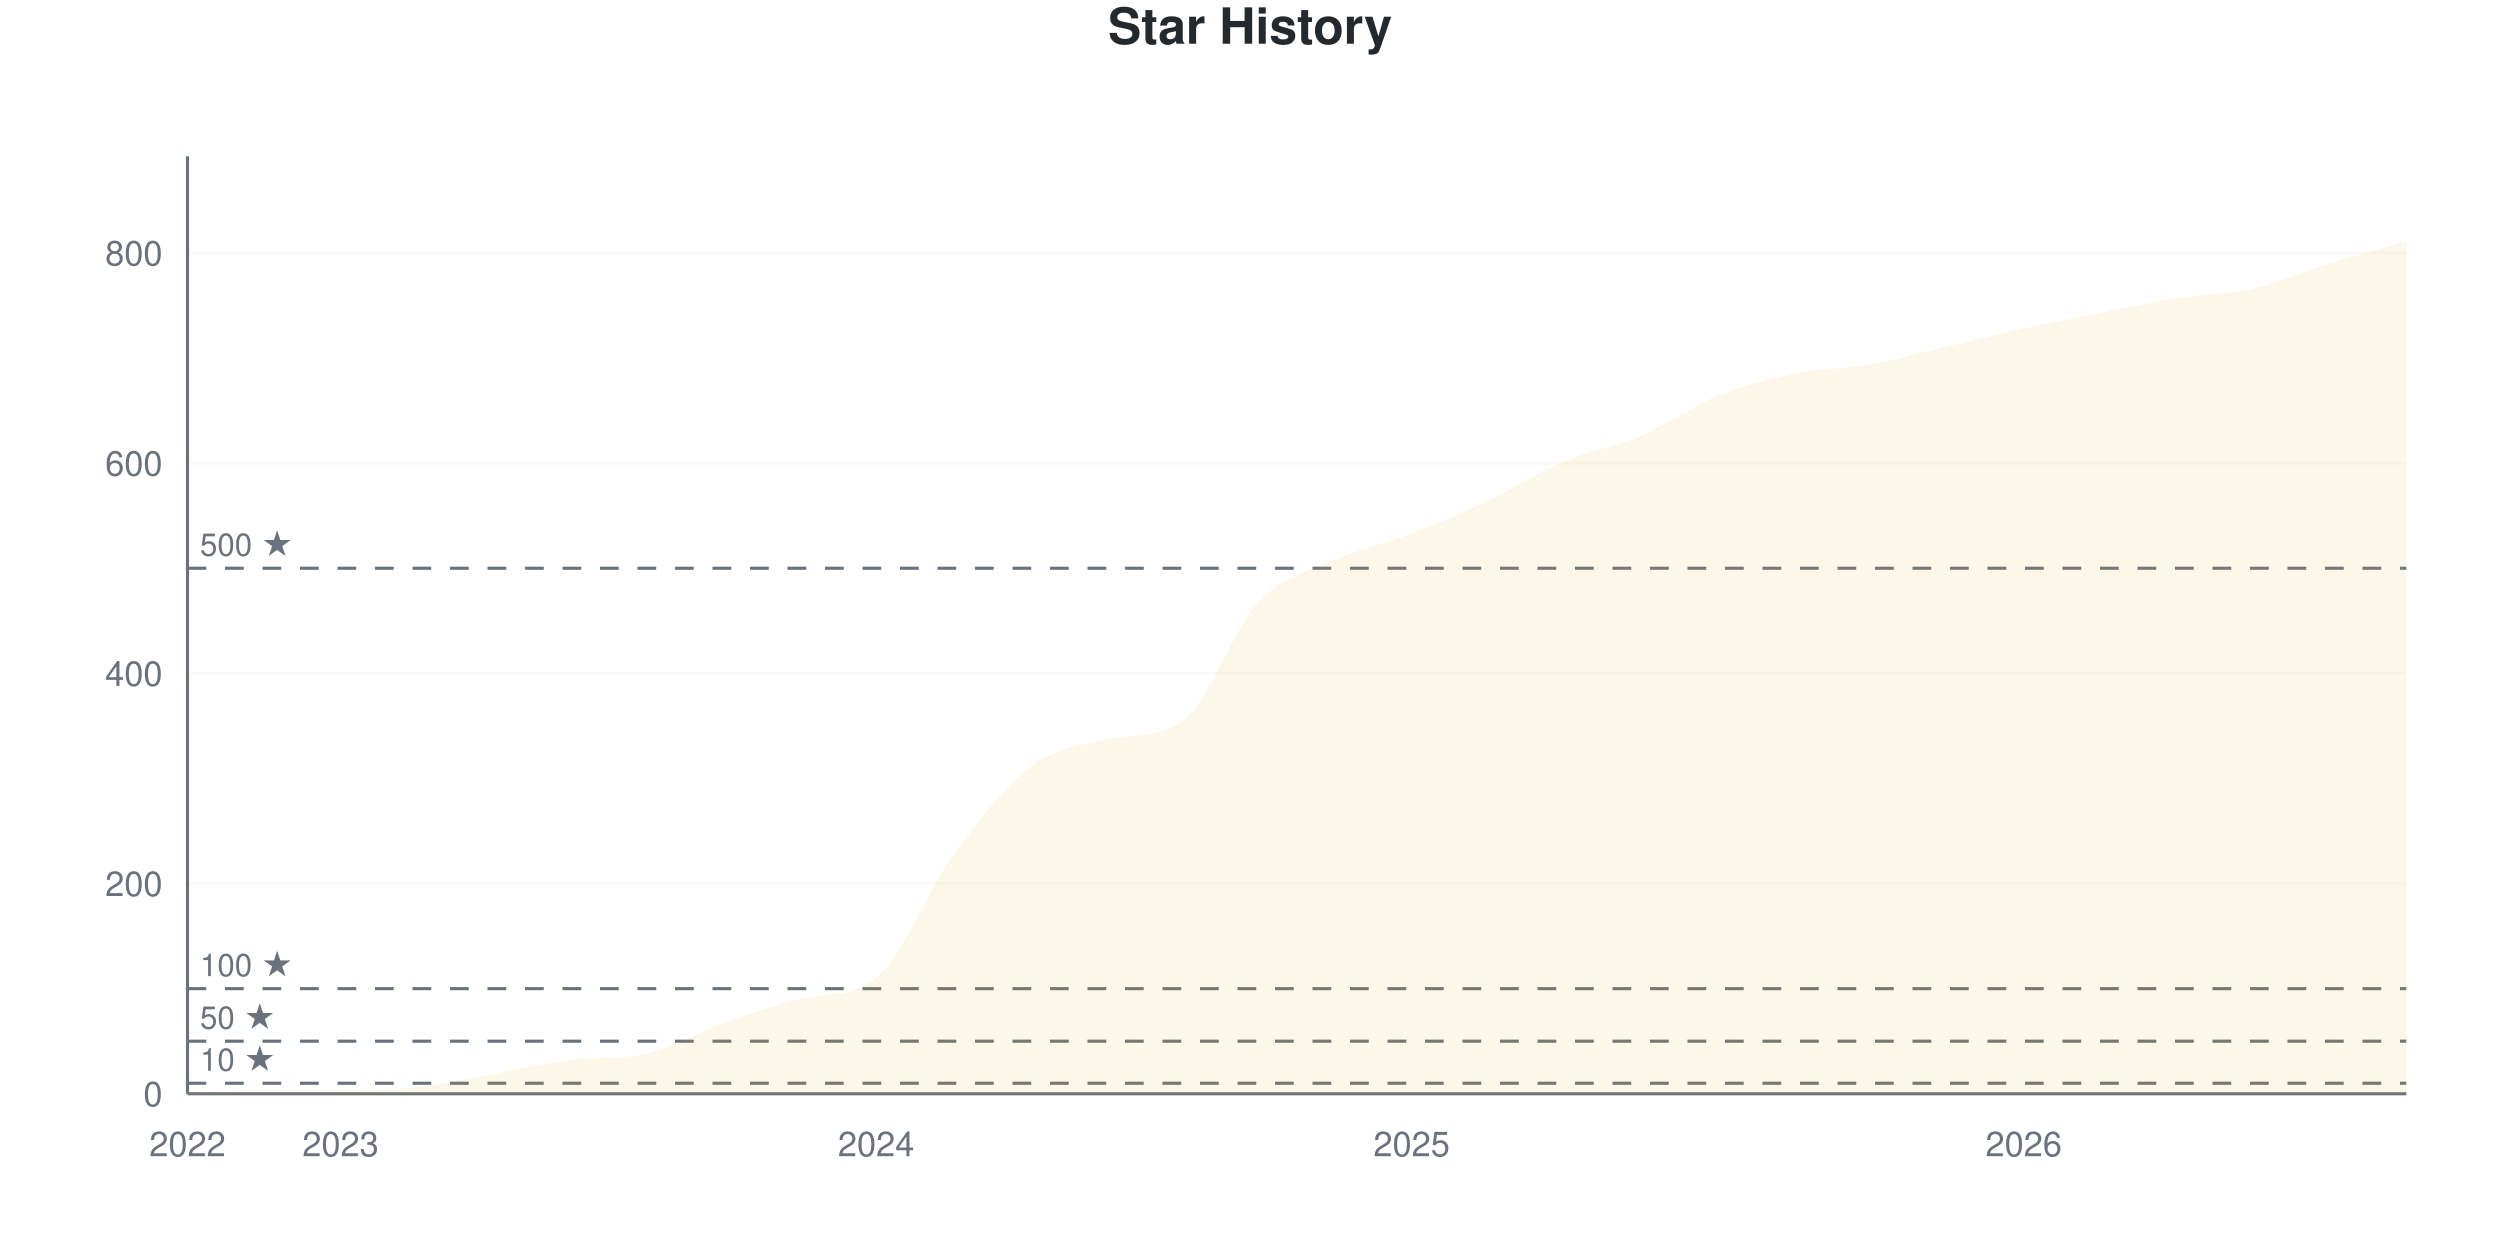
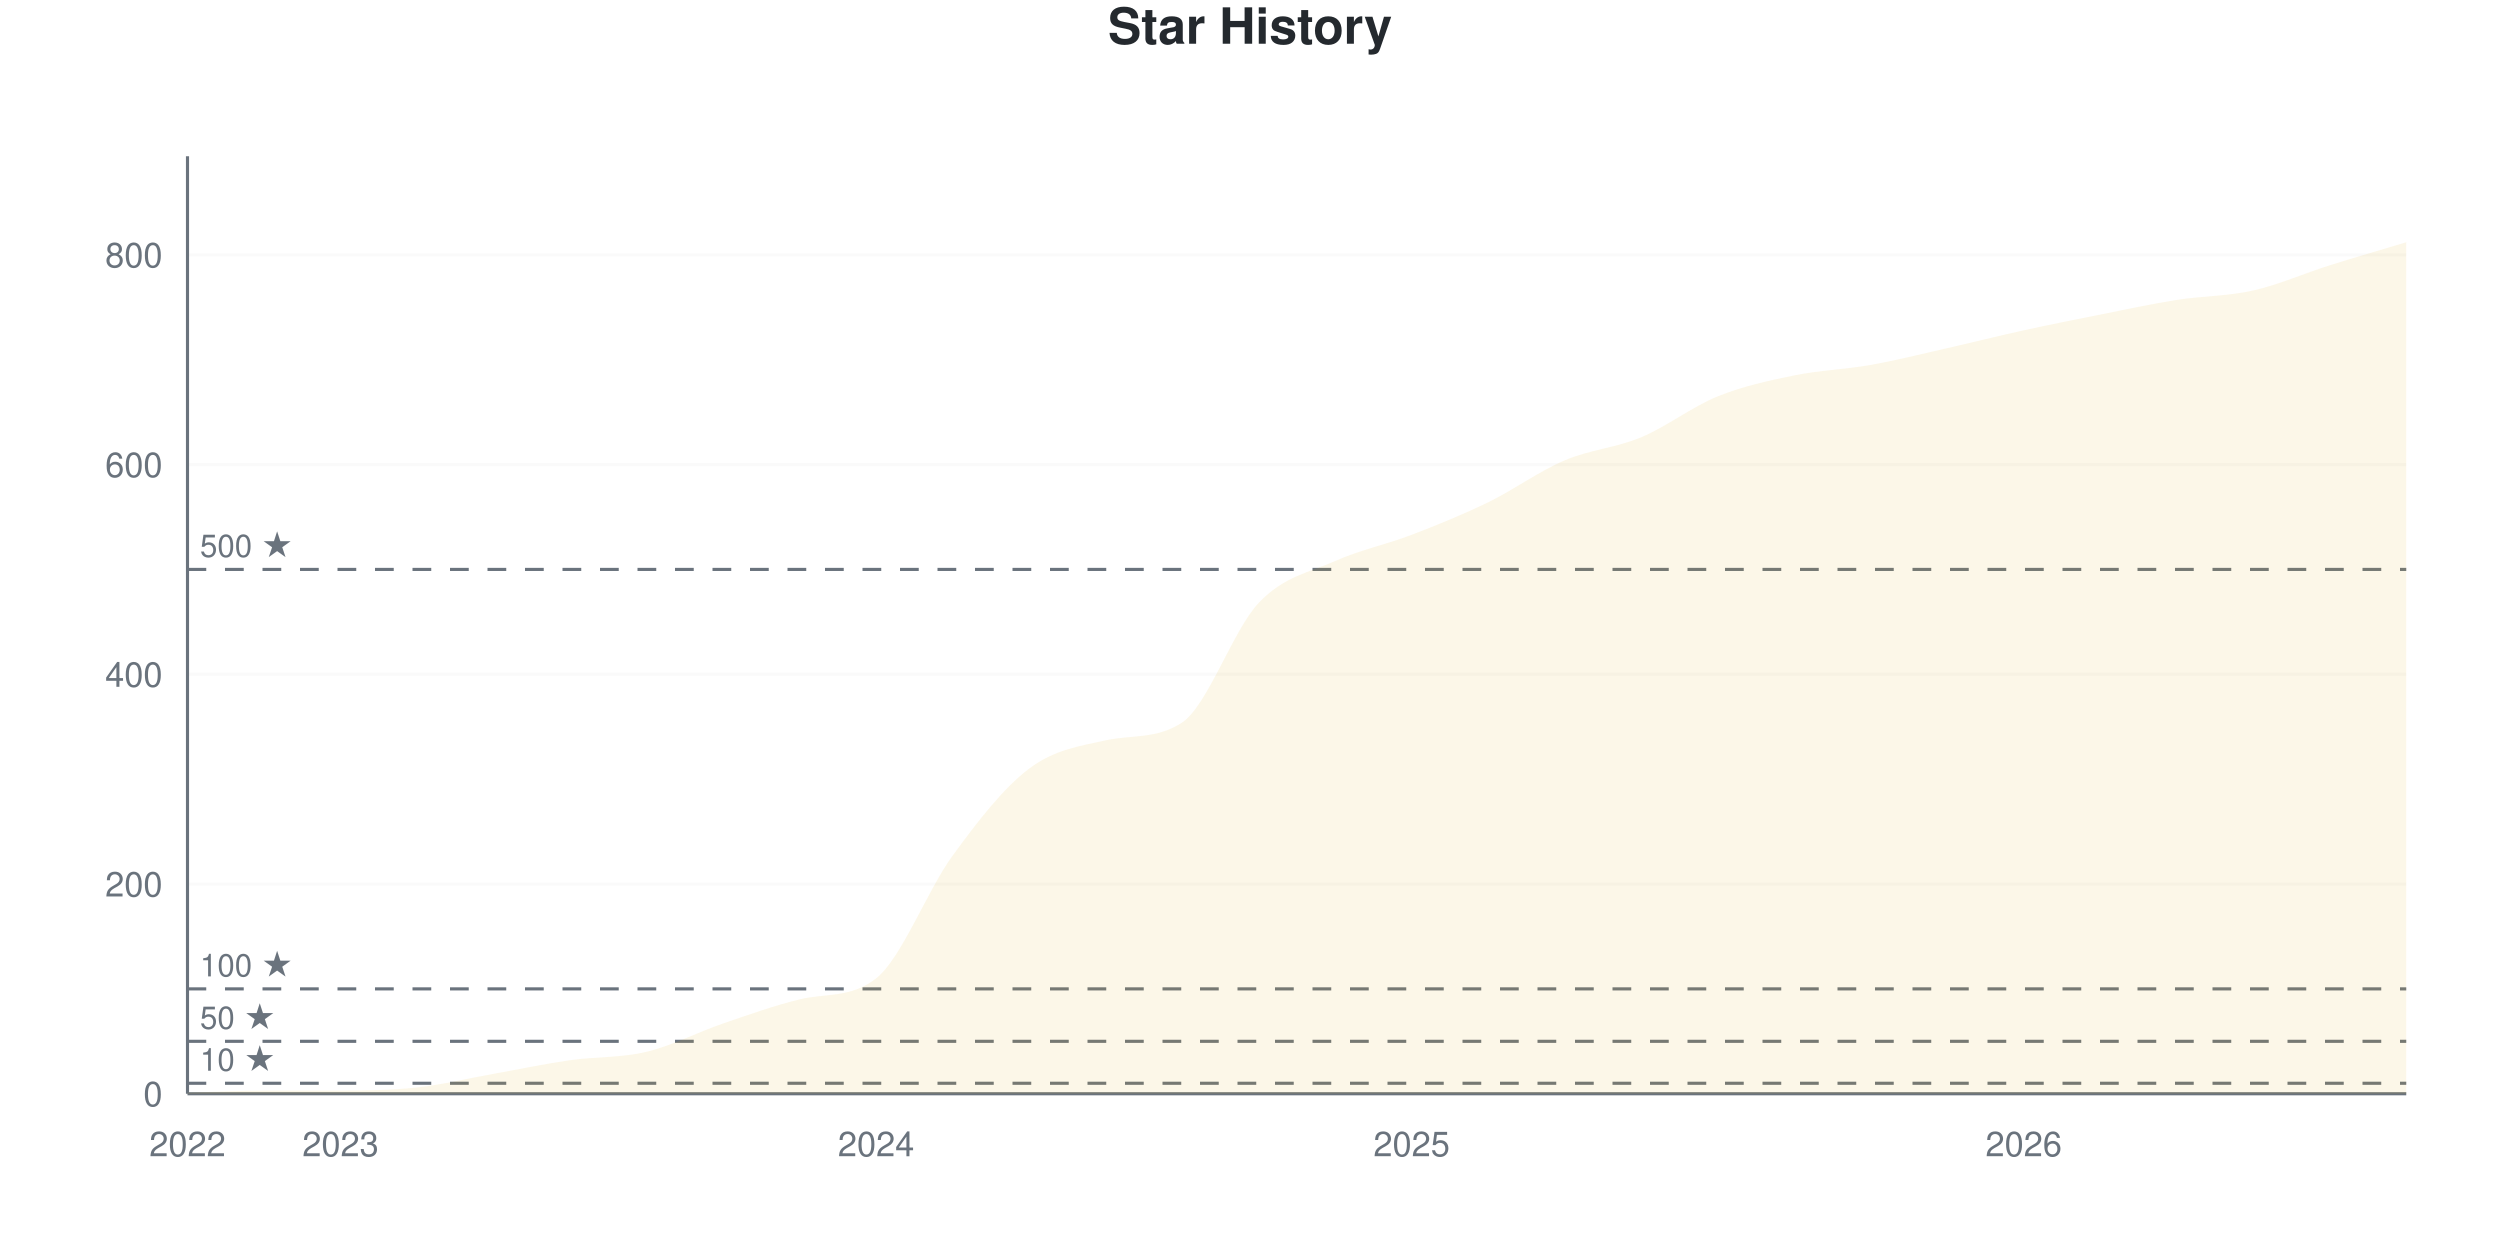
<svg xmlns="http://www.w3.org/2000/svg" viewBox="0 0 800 400" width="800" height="400">
  <style>
    @keyframes drawLine {
      to { stroke-dashoffset: 0; }
    }
    @keyframes fadeInPoint {
      from { opacity: 0; }
      to { opacity: 1; }
    }
    .data-line-0 {
-       stroke-dasharray: 1191;
-       stroke-dashoffset: 1191;
+       stroke-dasharray: 1190;
+       stroke-dashoffset: 1190;
      animation: drawLine 2s ease-out forwards;
    }
    .data-point {
      opacity: 0;
      animation: fadeInPoint 0.5s ease-out forwards;
    }
    .chart-bg { fill: #fff; }
    .chart-text { fill: #24292e; }
    .chart-muted { fill: #6a737d; }
    .chart-grid { stroke: #eee; }
    .chart-axis { stroke: #6a737d; }
    @media (prefers-color-scheme: dark) {
      .chart-bg { fill: #0d1117; }
      .chart-text { fill: #e6edf3; }
      .chart-muted { fill: #8b949e; }
      .chart-grid { stroke: #21262d; }
      .chart-axis { stroke: #8b949e; }
    }
  </style>
  <rect width="800" height="400" class="chart-bg" />
  <text x="400" y="14" text-anchor="middle" class="chart-text" font-size="16" font-weight="bold" font-family="-apple-system, BlinkMacSystemFont, 'Segoe UI', Helvetica, Arial, sans-serif">Star History</text>
  <g class="grid">
    <line x1="60" y1="350" x2="770" y2="350" class="chart-grid" stroke-opacity="0.3" />
    <text x="52" y="354" text-anchor="end" class="chart-muted" font-size="11" font-family="-apple-system, BlinkMacSystemFont, 'Segoe UI', Helvetica, Arial, sans-serif">0</text>
-     <line x1="60" y1="282.735" x2="770" y2="282.735" class="chart-grid" stroke-opacity="0.3" />
-     <text x="52" y="286.735" text-anchor="end" class="chart-muted" font-size="11" font-family="-apple-system, BlinkMacSystemFont, 'Segoe UI', Helvetica, Arial, sans-serif">200</text>
-     <line x1="60" y1="215.471" x2="770" y2="215.471" class="chart-grid" stroke-opacity="0.3" />
-     <text x="52" y="219.471" text-anchor="end" class="chart-muted" font-size="11" font-family="-apple-system, BlinkMacSystemFont, 'Segoe UI', Helvetica, Arial, sans-serif">400</text>
-     <line x1="60" y1="148.206" x2="770" y2="148.206" class="chart-grid" stroke-opacity="0.3" />
-     <text x="52" y="152.206" text-anchor="end" class="chart-muted" font-size="11" font-family="-apple-system, BlinkMacSystemFont, 'Segoe UI', Helvetica, Arial, sans-serif">600</text>
-     <line x1="60" y1="80.942" x2="770" y2="80.942" class="chart-grid" stroke-opacity="0.3" />
-     <text x="52" y="84.942" text-anchor="end" class="chart-muted" font-size="11" font-family="-apple-system, BlinkMacSystemFont, 'Segoe UI', Helvetica, Arial, sans-serif">800</text>
+     <line x1="60" y1="282.886" x2="770" y2="282.886" class="chart-grid" stroke-opacity="0.3" />
+     <text x="52" y="286.886" text-anchor="end" class="chart-muted" font-size="11" font-family="-apple-system, BlinkMacSystemFont, 'Segoe UI', Helvetica, Arial, sans-serif">200</text>
+     <line x1="60" y1="215.772" x2="770" y2="215.772" class="chart-grid" stroke-opacity="0.3" />
+     <text x="52" y="219.772" text-anchor="end" class="chart-muted" font-size="11" font-family="-apple-system, BlinkMacSystemFont, 'Segoe UI', Helvetica, Arial, sans-serif">400</text>
+     <line x1="60" y1="148.658" x2="770" y2="148.658" class="chart-grid" stroke-opacity="0.3" />
+     <text x="52" y="152.658" text-anchor="end" class="chart-muted" font-size="11" font-family="-apple-system, BlinkMacSystemFont, 'Segoe UI', Helvetica, Arial, sans-serif">600</text>
+     <line x1="60" y1="81.544" x2="770" y2="81.544" class="chart-grid" stroke-opacity="0.3" />
+     <text x="52" y="85.544" text-anchor="end" class="chart-muted" font-size="11" font-family="-apple-system, BlinkMacSystemFont, 'Segoe UI', Helvetica, Arial, sans-serif">800</text>
  </g>
  <g class="milestones">
-     <line x1="60" y1="346.637" x2="770" y2="346.637" class="chart-axis" stroke-width="1" stroke-dasharray="6,6" />
-     <text x="64" y="342.637" class="chart-muted" font-size="10" font-family="-apple-system, BlinkMacSystemFont, 'Segoe UI', Helvetica, Arial, sans-serif">10 ★</text>
-     <line x1="60" y1="333.184" x2="770" y2="333.184" class="chart-axis" stroke-width="1" stroke-dasharray="6,6" />
-     <text x="64" y="329.184" class="chart-muted" font-size="10" font-family="-apple-system, BlinkMacSystemFont, 'Segoe UI', Helvetica, Arial, sans-serif">50 ★</text>
-     <line x1="60" y1="316.368" x2="770" y2="316.368" class="chart-axis" stroke-width="1" stroke-dasharray="6,6" />
-     <text x="64" y="312.368" class="chart-muted" font-size="10" font-family="-apple-system, BlinkMacSystemFont, 'Segoe UI', Helvetica, Arial, sans-serif">100 ★</text>
-     <line x1="60" y1="181.839" x2="770" y2="181.839" class="chart-axis" stroke-width="1" stroke-dasharray="6,6" />
-     <text x="64" y="177.839" class="chart-muted" font-size="10" font-family="-apple-system, BlinkMacSystemFont, 'Segoe UI', Helvetica, Arial, sans-serif">500 ★</text>
+     <line x1="60" y1="346.644" x2="770" y2="346.644" class="chart-axis" stroke-width="1" stroke-dasharray="6,6" />
+     <text x="64" y="342.644" class="chart-muted" font-size="10" font-family="-apple-system, BlinkMacSystemFont, 'Segoe UI', Helvetica, Arial, sans-serif">10 ★</text>
+     <line x1="60" y1="333.221" x2="770" y2="333.221" class="chart-axis" stroke-width="1" stroke-dasharray="6,6" />
+     <text x="64" y="329.221" class="chart-muted" font-size="10" font-family="-apple-system, BlinkMacSystemFont, 'Segoe UI', Helvetica, Arial, sans-serif">50 ★</text>
+     <line x1="60" y1="316.443" x2="770" y2="316.443" class="chart-axis" stroke-width="1" stroke-dasharray="6,6" />
+     <text x="64" y="312.443" class="chart-muted" font-size="10" font-family="-apple-system, BlinkMacSystemFont, 'Segoe UI', Helvetica, Arial, sans-serif">100 ★</text>
+     <line x1="60" y1="182.215" x2="770" y2="182.215" class="chart-axis" stroke-width="1" stroke-dasharray="6,6" />
+     <text x="64" y="178.215" class="chart-muted" font-size="10" font-family="-apple-system, BlinkMacSystemFont, 'Segoe UI', Helvetica, Arial, sans-serif">500 ★</text>
  </g>
  <g class="x-axis">
    <text x="60" y="370" text-anchor="middle" class="chart-muted" font-size="11" font-family="-apple-system, BlinkMacSystemFont, 'Segoe UI', Helvetica, Arial, sans-serif">2022</text>
    <text x="108.966" y="370" text-anchor="middle" class="chart-muted" font-size="11" font-family="-apple-system, BlinkMacSystemFont, 'Segoe UI', Helvetica, Arial, sans-serif">2023</text>
    <text x="280.345" y="370" text-anchor="middle" class="chart-muted" font-size="11" font-family="-apple-system, BlinkMacSystemFont, 'Segoe UI', Helvetica, Arial, sans-serif">2024</text>
    <text x="451.724" y="370" text-anchor="middle" class="chart-muted" font-size="11" font-family="-apple-system, BlinkMacSystemFont, 'Segoe UI', Helvetica, Arial, sans-serif">2025</text>
    <text x="647.586" y="370" text-anchor="middle" class="chart-muted" font-size="11" font-family="-apple-system, BlinkMacSystemFont, 'Segoe UI', Helvetica, Arial, sans-serif">2026</text>
  </g>
  <line x1="60" y1="50" x2="60" y2="350" class="chart-axis" stroke-width="1" />
  <line x1="60" y1="350" x2="770" y2="350" class="chart-axis" stroke-width="1" />
-   <path d="M60,350 L60,349.664 C68.161,349.439 76.322,348.991 84.483,348.991 C92.644,348.991 100.805,348.991 108.966,348.991 C117.126,348.991 125.287,348.879 133.448,347.982 C141.609,347.085 149.77,345.067 157.931,343.61 C166.092,342.152 174.253,340.2 182.414,339.238 C190.575,338.275 198.736,338.993 206.897,337.22 C215.057,335.446 223.218,330.381 231.379,327.466 C239.54,324.552 247.701,321.759 255.862,319.731 C264.023,317.703 272.184,319.418 280.345,313.004 C288.506,306.591 296.667,285.202 304.828,273.991 C312.989,262.78 321.149,251.962 329.31,245.74 C337.471,239.518 345.632,238.48 353.793,236.659 C361.954,234.839 370.115,236.362 378.276,230.942 C386.437,225.522 394.598,201.233 402.759,192.601 C410.92,183.969 419.08,182.791 427.241,179.148 C435.402,175.504 443.563,173.879 451.724,170.74 C459.885,167.601 468.046,164.182 476.207,160.314 C484.368,156.446 492.529,151.009 500.69,147.534 C508.851,144.058 517.011,142.937 525.172,139.462 C533.333,135.987 541.494,129.989 549.655,126.682 C557.816,123.374 565.977,121.3 574.138,119.619 C582.299,117.937 590.46,118.049 598.621,116.592 C606.782,115.135 614.943,112.78 623.103,110.874 C631.264,108.969 639.425,106.951 647.586,105.157 C655.747,103.363 663.908,101.738 672.069,100.112 C680.23,98.487 688.391,96.693 696.552,95.404 C704.713,94.114 712.874,94.226 721.034,92.377 C729.195,90.527 737.356,86.827 745.517,84.305 C753.678,81.783 761.839,79.596 770,77.242 L770,350 L60,350 Z" fill="#dfb317" fill-opacity="0.1" />
-   <path d="M60,350 L60,349.664 C68.161,349.439 76.322,348.991 84.483,348.991 C92.644,348.991 100.805,348.991 108.966,348.991 C117.126,348.991 125.287,348.879 133.448,347.982 C141.609,347.085 149.77,345.067 157.931,343.61 C166.092,342.152 174.253,340.2 182.414,339.238 C190.575,338.275 198.736,338.993 206.897,337.22 C215.057,335.446 223.218,330.381 231.379,327.466 C239.54,324.552 247.701,321.759 255.862,319.731 C264.023,317.703 272.184,319.418 280.345,313.004 C288.506,306.591 296.667,285.202 304.828,273.991 C312.989,262.78 321.149,251.962 329.31,245.74 C337.471,239.518 345.632,238.48 353.793,236.659 C361.954,234.839 370.115,236.362 378.276,230.942 C386.437,225.522 394.598,201.233 402.759,192.601 C410.92,183.969 419.08,182.791 427.241,179.148 C435.402,175.504 443.563,173.879 451.724,170.74 C459.885,167.601 468.046,164.182 476.207,160.314 C484.368,156.446 492.529,151.009 500.69,147.534 C508.851,144.058 517.011,142.937 525.172,139.462 C533.333,135.987 541.494,129.989 549.655,126.682 C557.816,123.374 565.977,121.3 574.138,119.619 C582.299,117.937 590.46,118.049 598.621,116.592 C606.782,115.135 614.943,112.78 623.103,110.874 C631.264,108.969 639.425,106.951 647.586,105.157 C655.747,103.363 663.908,101.738 672.069,100.112 C680.23,98.487 688.391,96.693 696.552,95.404 C704.713,94.114 712.874,94.226 721.034,92.377 C729.195,90.527 737.356,86.827 745.517,84.305 C753.678,81.783 761.839,79.596 770,77.242" fill="none" stroke="#dfb317" stroke-width="2.5" class="data-line-0" />
+   <path d="M60,350 L60,349.664 C68.161,349.441 76.322,348.993 84.483,348.993 C92.644,348.993 100.805,348.993 108.966,348.993 C117.126,348.993 125.287,348.881 133.448,347.987 C141.609,347.092 149.77,345.078 157.931,343.624 C166.092,342.17 174.253,340.436 182.414,339.262 C190.575,338.087 198.736,338.535 206.897,336.577 C215.057,334.62 223.218,330.313 231.379,327.517 C239.54,324.72 247.701,321.808 255.862,319.799 C264.023,317.789 272.184,319.491 280.345,313.087 C288.506,306.684 296.667,285.011 304.828,273.826 C312.989,262.64 321.149,252.125 329.31,245.973 C337.471,239.821 345.632,238.729 353.793,236.913 C361.954,235.096 370.115,236.616 378.276,231.208 C386.437,225.8 394.598,201.566 402.759,192.953 C410.92,184.34 419.08,183.166 427.241,179.53 C435.402,175.895 443.563,174.273 451.724,171.141 C459.885,168.009 468.046,164.709 476.207,160.738 C484.368,156.767 492.529,150.783 500.69,147.315 C508.851,143.848 517.011,143.345 525.172,139.933 C533.333,136.521 541.494,130.145 549.655,126.846 C557.816,123.546 565.977,121.812 574.138,120.134 C582.299,118.456 590.46,118.233 598.621,116.779 C606.782,115.324 614.943,113.255 623.103,111.409 C631.264,109.564 639.425,107.494 647.586,105.705 C655.747,103.915 663.908,102.293 672.069,100.671 C680.23,99.049 688.391,97.26 696.552,95.973 C704.713,94.687 712.874,94.799 721.034,92.953 C729.195,91.107 737.356,87.472 745.517,84.899 C753.678,82.327 761.839,79.978 770,77.517 L770,350 L60,350 Z" fill="#dfb317" fill-opacity="0.1" />
+   <path d="M60,350 L60,349.664 C68.161,349.441 76.322,348.993 84.483,348.993 C92.644,348.993 100.805,348.993 108.966,348.993 C117.126,348.993 125.287,348.881 133.448,347.987 C141.609,347.092 149.77,345.078 157.931,343.624 C166.092,342.17 174.253,340.436 182.414,339.262 C190.575,338.087 198.736,338.535 206.897,336.577 C215.057,334.62 223.218,330.313 231.379,327.517 C239.54,324.72 247.701,321.808 255.862,319.799 C264.023,317.789 272.184,319.491 280.345,313.087 C288.506,306.684 296.667,285.011 304.828,273.826 C312.989,262.64 321.149,252.125 329.31,245.973 C337.471,239.821 345.632,238.729 353.793,236.913 C361.954,235.096 370.115,236.616 378.276,231.208 C386.437,225.8 394.598,201.566 402.759,192.953 C410.92,184.34 419.08,183.166 427.241,179.53 C435.402,175.895 443.563,174.273 451.724,171.141 C459.885,168.009 468.046,164.709 476.207,160.738 C484.368,156.767 492.529,150.783 500.69,147.315 C508.851,143.848 517.011,143.345 525.172,139.933 C533.333,136.521 541.494,130.145 549.655,126.846 C557.816,123.546 565.977,121.812 574.138,120.134 C582.299,118.456 590.46,118.233 598.621,116.779 C606.782,115.324 614.943,113.255 623.103,111.409 C631.264,109.564 639.425,107.494 647.586,105.705 C655.747,103.915 663.908,102.293 672.069,100.671 C680.23,99.049 688.391,97.26 696.552,95.973 C704.713,94.687 712.874,94.799 721.034,92.953 C729.195,91.107 737.356,87.472 745.517,84.899 C753.678,82.327 761.839,79.978 770,77.517" fill="none" stroke="#dfb317" stroke-width="2.5" class="data-line-0" />
  <g class="points">
    <circle cx="60" cy="349.664" r="4" fill="#dfb317" class="data-point" style="animation-delay: 1.50s" />
-     <circle cx="84.483" cy="348.991" r="4" fill="#dfb317" class="data-point" style="animation-delay: 1.55s" />
-     <circle cx="108.966" cy="348.991" r="4" fill="#dfb317" class="data-point" style="animation-delay: 1.60s" />
-     <circle cx="133.448" cy="347.982" r="4" fill="#dfb317" class="data-point" style="animation-delay: 1.65s" />
-     <circle cx="157.931" cy="343.61" r="4" fill="#dfb317" class="data-point" style="animation-delay: 1.70s" />
-     <circle cx="182.414" cy="339.238" r="4" fill="#dfb317" class="data-point" style="animation-delay: 1.75s" />
-     <circle cx="206.897" cy="337.22" r="4" fill="#dfb317" class="data-point" style="animation-delay: 1.80s" />
-     <circle cx="231.379" cy="327.466" r="4" fill="#dfb317" class="data-point" style="animation-delay: 1.85s" />
-     <circle cx="255.862" cy="319.731" r="4" fill="#dfb317" class="data-point" style="animation-delay: 1.90s" />
-     <circle cx="280.345" cy="313.004" r="4" fill="#dfb317" class="data-point" style="animation-delay: 1.95s" />
-     <circle cx="304.828" cy="273.991" r="4" fill="#dfb317" class="data-point" style="animation-delay: 2.00s" />
-     <circle cx="329.31" cy="245.74" r="4" fill="#dfb317" class="data-point" style="animation-delay: 2.05s" />
-     <circle cx="353.793" cy="236.659" r="4" fill="#dfb317" class="data-point" style="animation-delay: 2.10s" />
-     <circle cx="378.276" cy="230.942" r="4" fill="#dfb317" class="data-point" style="animation-delay: 2.15s" />
-     <circle cx="402.759" cy="192.601" r="4" fill="#dfb317" class="data-point" style="animation-delay: 2.20s" />
-     <circle cx="427.241" cy="179.148" r="4" fill="#dfb317" class="data-point" style="animation-delay: 2.25s" />
-     <circle cx="451.724" cy="170.74" r="4" fill="#dfb317" class="data-point" style="animation-delay: 2.30s" />
-     <circle cx="476.207" cy="160.314" r="4" fill="#dfb317" class="data-point" style="animation-delay: 2.35s" />
-     <circle cx="500.69" cy="147.534" r="4" fill="#dfb317" class="data-point" style="animation-delay: 2.40s" />
-     <circle cx="525.172" cy="139.462" r="4" fill="#dfb317" class="data-point" style="animation-delay: 2.45s" />
-     <circle cx="549.655" cy="126.682" r="4" fill="#dfb317" class="data-point" style="animation-delay: 2.50s" />
-     <circle cx="574.138" cy="119.619" r="4" fill="#dfb317" class="data-point" style="animation-delay: 2.55s" />
-     <circle cx="598.621" cy="116.592" r="4" fill="#dfb317" class="data-point" style="animation-delay: 2.60s" />
-     <circle cx="623.103" cy="110.874" r="4" fill="#dfb317" class="data-point" style="animation-delay: 2.65s" />
-     <circle cx="647.586" cy="105.157" r="4" fill="#dfb317" class="data-point" style="animation-delay: 2.70s" />
-     <circle cx="672.069" cy="100.112" r="4" fill="#dfb317" class="data-point" style="animation-delay: 2.75s" />
-     <circle cx="696.552" cy="95.404" r="4" fill="#dfb317" class="data-point" style="animation-delay: 2.80s" />
-     <circle cx="721.034" cy="92.377" r="4" fill="#dfb317" class="data-point" style="animation-delay: 2.85s" />
-     <circle cx="745.517" cy="84.305" r="4" fill="#dfb317" class="data-point" style="animation-delay: 2.90s" />
-     <circle cx="770" cy="77.242" r="4" fill="#dfb317" class="data-point" style="animation-delay: 2.95s" />
+     <circle cx="84.483" cy="348.993" r="4" fill="#dfb317" class="data-point" style="animation-delay: 1.55s" />
+     <circle cx="108.966" cy="348.993" r="4" fill="#dfb317" class="data-point" style="animation-delay: 1.60s" />
+     <circle cx="133.448" cy="347.987" r="4" fill="#dfb317" class="data-point" style="animation-delay: 1.65s" />
+     <circle cx="157.931" cy="343.624" r="4" fill="#dfb317" class="data-point" style="animation-delay: 1.70s" />
+     <circle cx="182.414" cy="339.262" r="4" fill="#dfb317" class="data-point" style="animation-delay: 1.75s" />
+     <circle cx="206.897" cy="336.577" r="4" fill="#dfb317" class="data-point" style="animation-delay: 1.80s" />
+     <circle cx="231.379" cy="327.517" r="4" fill="#dfb317" class="data-point" style="animation-delay: 1.85s" />
+     <circle cx="255.862" cy="319.799" r="4" fill="#dfb317" class="data-point" style="animation-delay: 1.90s" />
+     <circle cx="280.345" cy="313.087" r="4" fill="#dfb317" class="data-point" style="animation-delay: 1.95s" />
+     <circle cx="304.828" cy="273.826" r="4" fill="#dfb317" class="data-point" style="animation-delay: 2.00s" />
+     <circle cx="329.31" cy="245.973" r="4" fill="#dfb317" class="data-point" style="animation-delay: 2.05s" />
+     <circle cx="353.793" cy="236.913" r="4" fill="#dfb317" class="data-point" style="animation-delay: 2.10s" />
+     <circle cx="378.276" cy="231.208" r="4" fill="#dfb317" class="data-point" style="animation-delay: 2.15s" />
+     <circle cx="402.759" cy="192.953" r="4" fill="#dfb317" class="data-point" style="animation-delay: 2.20s" />
+     <circle cx="427.241" cy="179.53" r="4" fill="#dfb317" class="data-point" style="animation-delay: 2.25s" />
+     <circle cx="451.724" cy="171.141" r="4" fill="#dfb317" class="data-point" style="animation-delay: 2.30s" />
+     <circle cx="476.207" cy="160.738" r="4" fill="#dfb317" class="data-point" style="animation-delay: 2.35s" />
+     <circle cx="500.69" cy="147.315" r="4" fill="#dfb317" class="data-point" style="animation-delay: 2.40s" />
+     <circle cx="525.172" cy="139.933" r="4" fill="#dfb317" class="data-point" style="animation-delay: 2.45s" />
+     <circle cx="549.655" cy="126.846" r="4" fill="#dfb317" class="data-point" style="animation-delay: 2.50s" />
+     <circle cx="574.138" cy="120.134" r="4" fill="#dfb317" class="data-point" style="animation-delay: 2.55s" />
+     <circle cx="598.621" cy="116.779" r="4" fill="#dfb317" class="data-point" style="animation-delay: 2.60s" />
+     <circle cx="623.103" cy="111.409" r="4" fill="#dfb317" class="data-point" style="animation-delay: 2.65s" />
+     <circle cx="647.586" cy="105.705" r="4" fill="#dfb317" class="data-point" style="animation-delay: 2.70s" />
+     <circle cx="672.069" cy="100.671" r="4" fill="#dfb317" class="data-point" style="animation-delay: 2.75s" />
+     <circle cx="696.552" cy="95.973" r="4" fill="#dfb317" class="data-point" style="animation-delay: 2.80s" />
+     <circle cx="721.034" cy="92.953" r="4" fill="#dfb317" class="data-point" style="animation-delay: 2.85s" />
+     <circle cx="745.517" cy="84.899" r="4" fill="#dfb317" class="data-point" style="animation-delay: 2.90s" />
+     <circle cx="770" cy="77.517" r="4" fill="#dfb317" class="data-point" style="animation-delay: 2.95s" />
  </g>
</svg>
